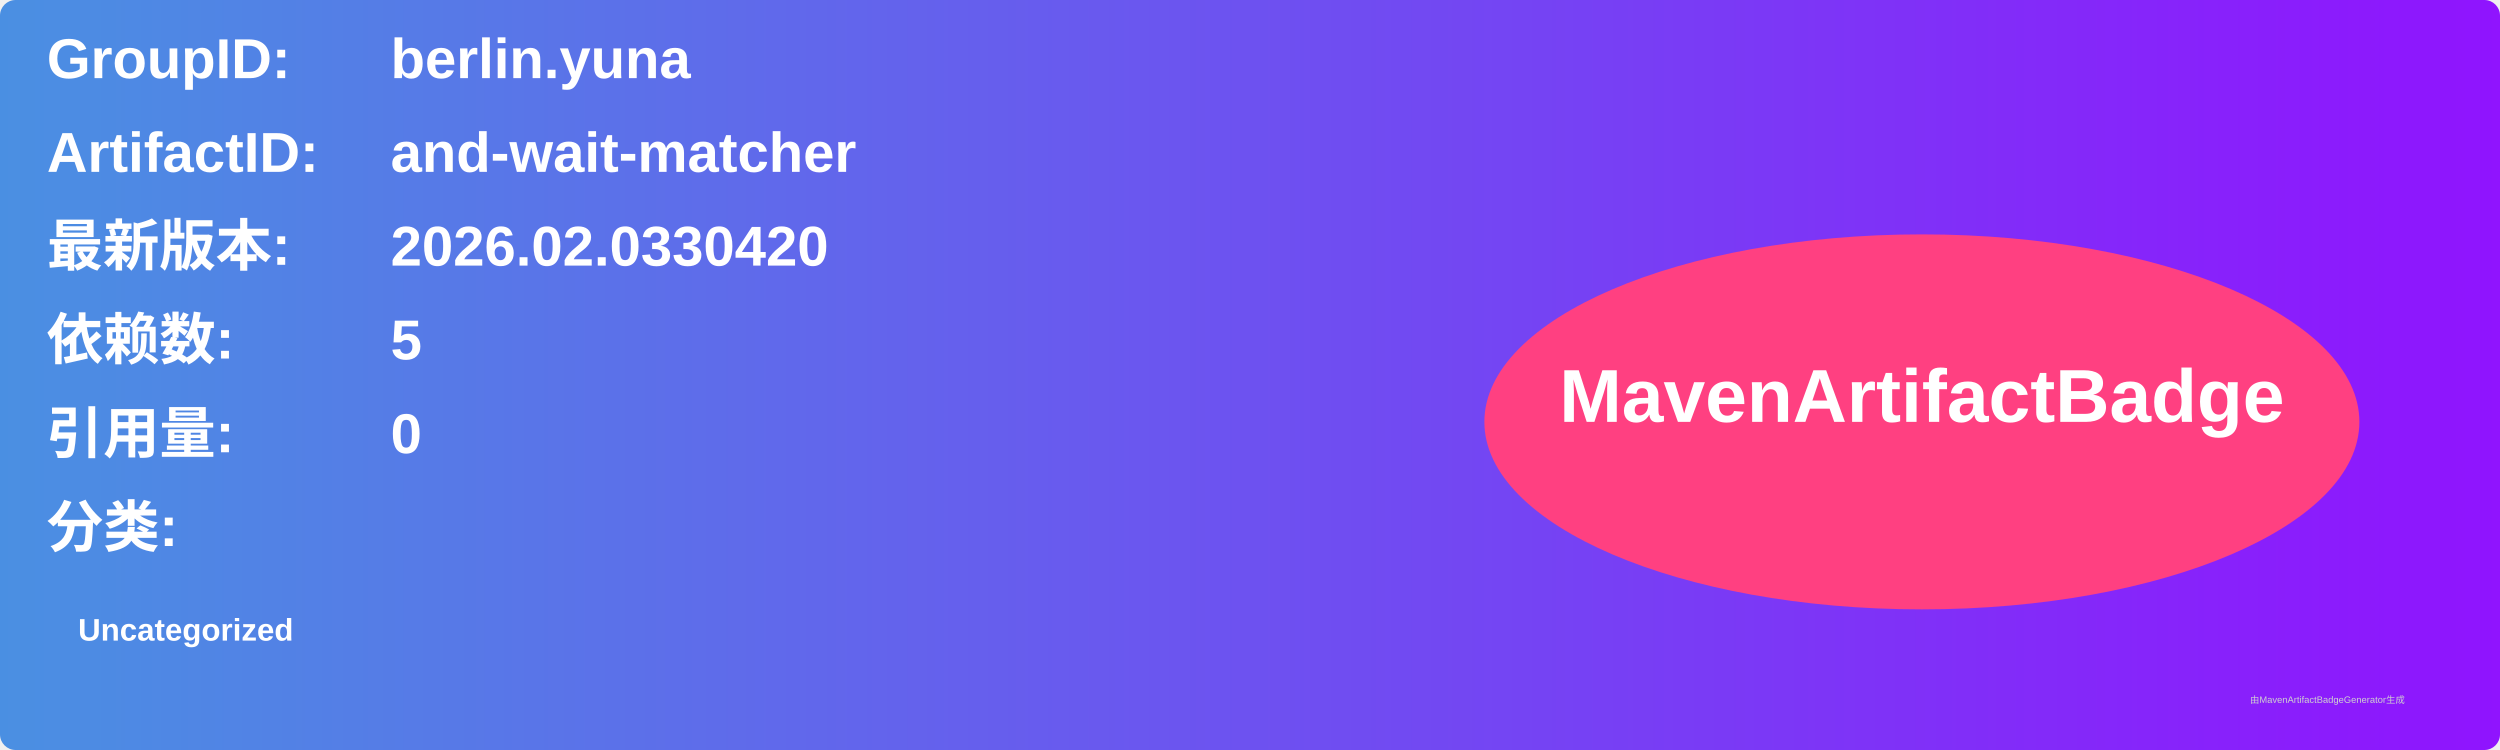
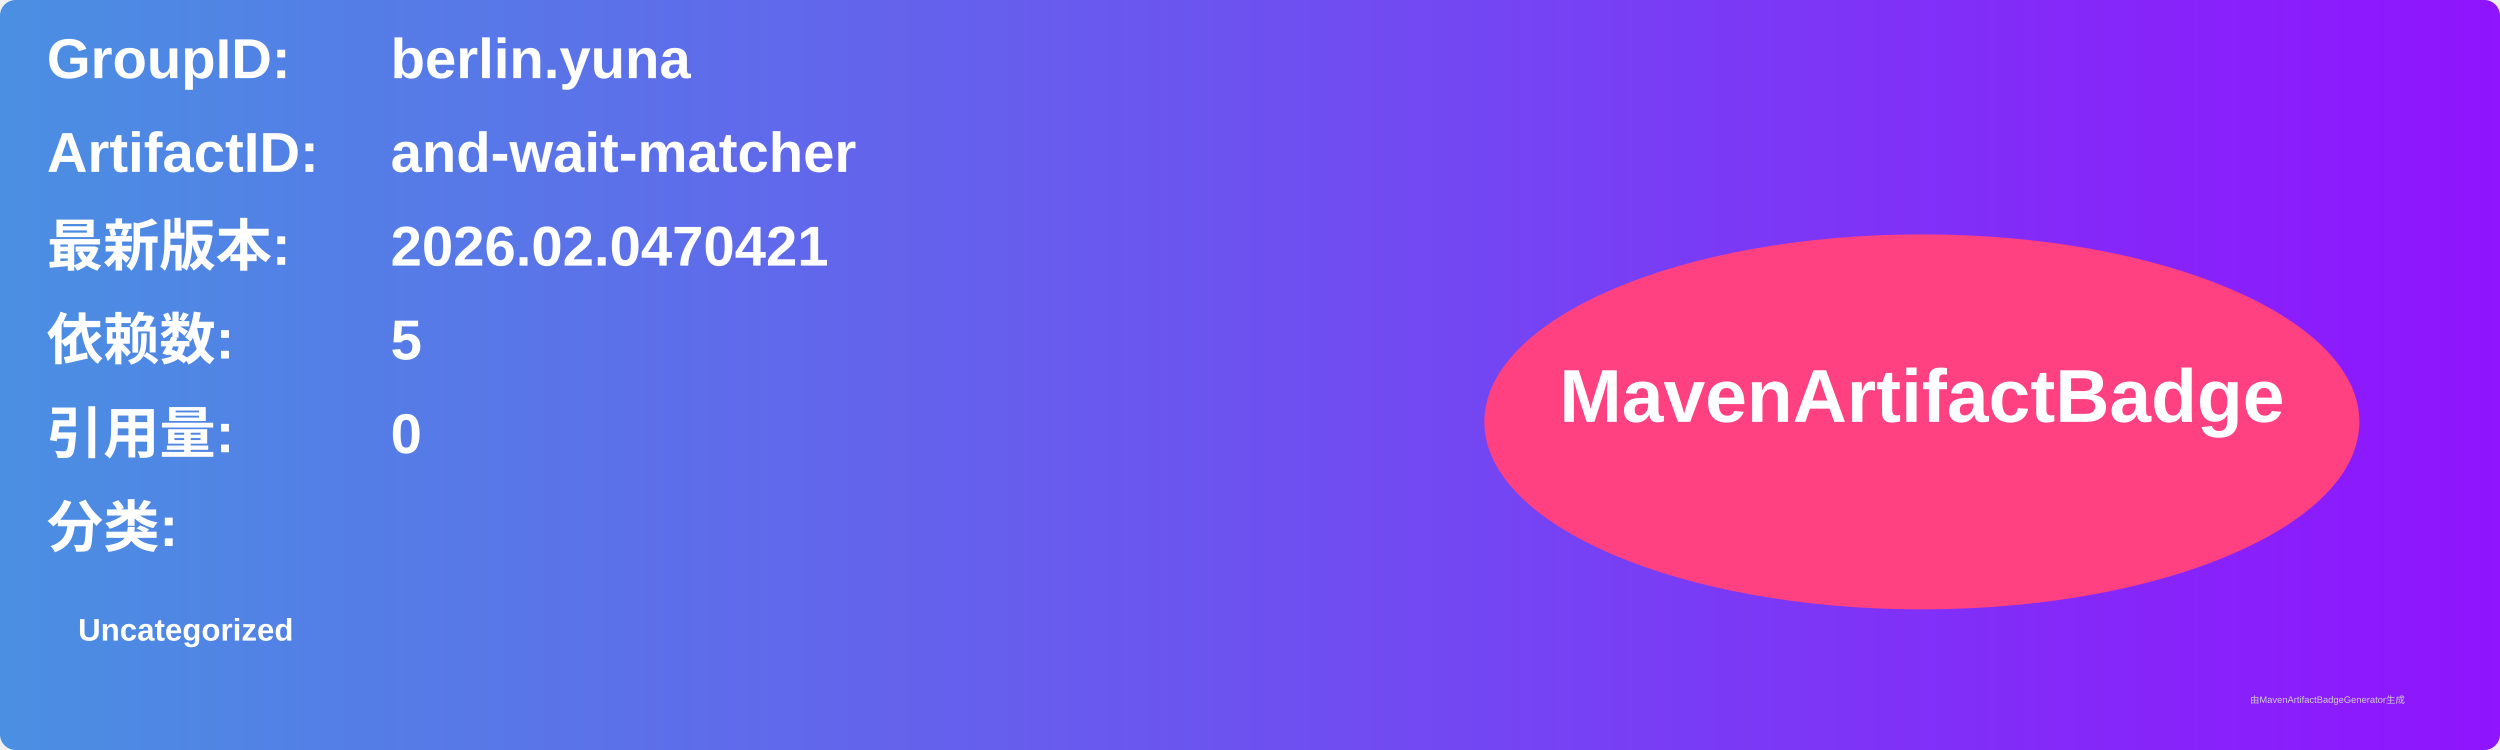
<svg xmlns="http://www.w3.org/2000/svg" width="800" height="240" viewBox="0 0 800 240">
  <linearGradient id="grad" x1="0%" y1="0%" x2="100%" y2="0%">
    <stop offset="0%" stop-color="#4a90e2" />
    <stop offset="100%" stop-color="#9013fe" />
  </linearGradient>
  <rect width="100%" height="100%" rx="5" ry="5" fill="url(#grad)" />
  <g transform="translate(15, 15)">
    <text x="0" y="10" font-family="Arial" font-size="18" fill="white" font-weight="bold" width="260">GroupID:</text>
    <text x="110" y="10" font-family="Arial" font-size="18" fill="white" font-weight="bold" width="460">berlin.yuna</text>
    <text x="0" y="40" font-family="Arial" font-size="18" fill="white" font-weight="bold" width="260">ArtifactID:</text>
    <text x="110" y="40" font-family="Arial" font-size="18" fill="white" font-weight="bold" width="460">and-wait-matcher</text>
    <text x="0" y="70" font-family="Arial" font-size="18" fill="white" font-weight="bold">最新版本:</text>
    <text x="110" y="70" font-family="Arial" font-size="18" fill="white" font-weight="bold">
-       <tspan font-weight="bold">2026.02.0330420</tspan>
+       <tspan font-weight="bold">2026.02.0470421</tspan>
    </text>
    <text x="0" y="100" font-family="Arial" font-size="18" fill="white" font-weight="bold">依赖数: </text>
    <text x="110" y="100" font-family="Arial" font-size="18" fill="white">
      <tspan font-weight="bold">5</tspan>
    </text>
    <text x="0" y="130" font-family="Arial" font-size="18" fill="white" font-weight="bold">引用量: </text>
    <text x="110" y="130" font-family="Arial" font-size="18" fill="white">
      <tspan font-weight="bold">0</tspan>
    </text>
    <text x="0" y="160" font-family="Arial" font-size="18" fill="white" font-weight="bold">分类:</text>
    <text x="10" y="190" font-family="Arial" font-size="10" fill="white">
      <tspan font-weight="bold">Uncategorized</tspan>
    </text>
    <ellipse cx="600" cy="120" rx="140" ry="60" fill="#ff4081" />
    <text x="600" y="120" text-anchor="middle" font-family="Arial" font-size="24" fill="white" font-weight="bold">MavenArtifactBadge</text>
  </g>
  <text x="720" y="225" font-family="Arial" font-size="3" fill="#d0d0d0">由MavenArtifactBadgeGenerator生成</text>
</svg>
